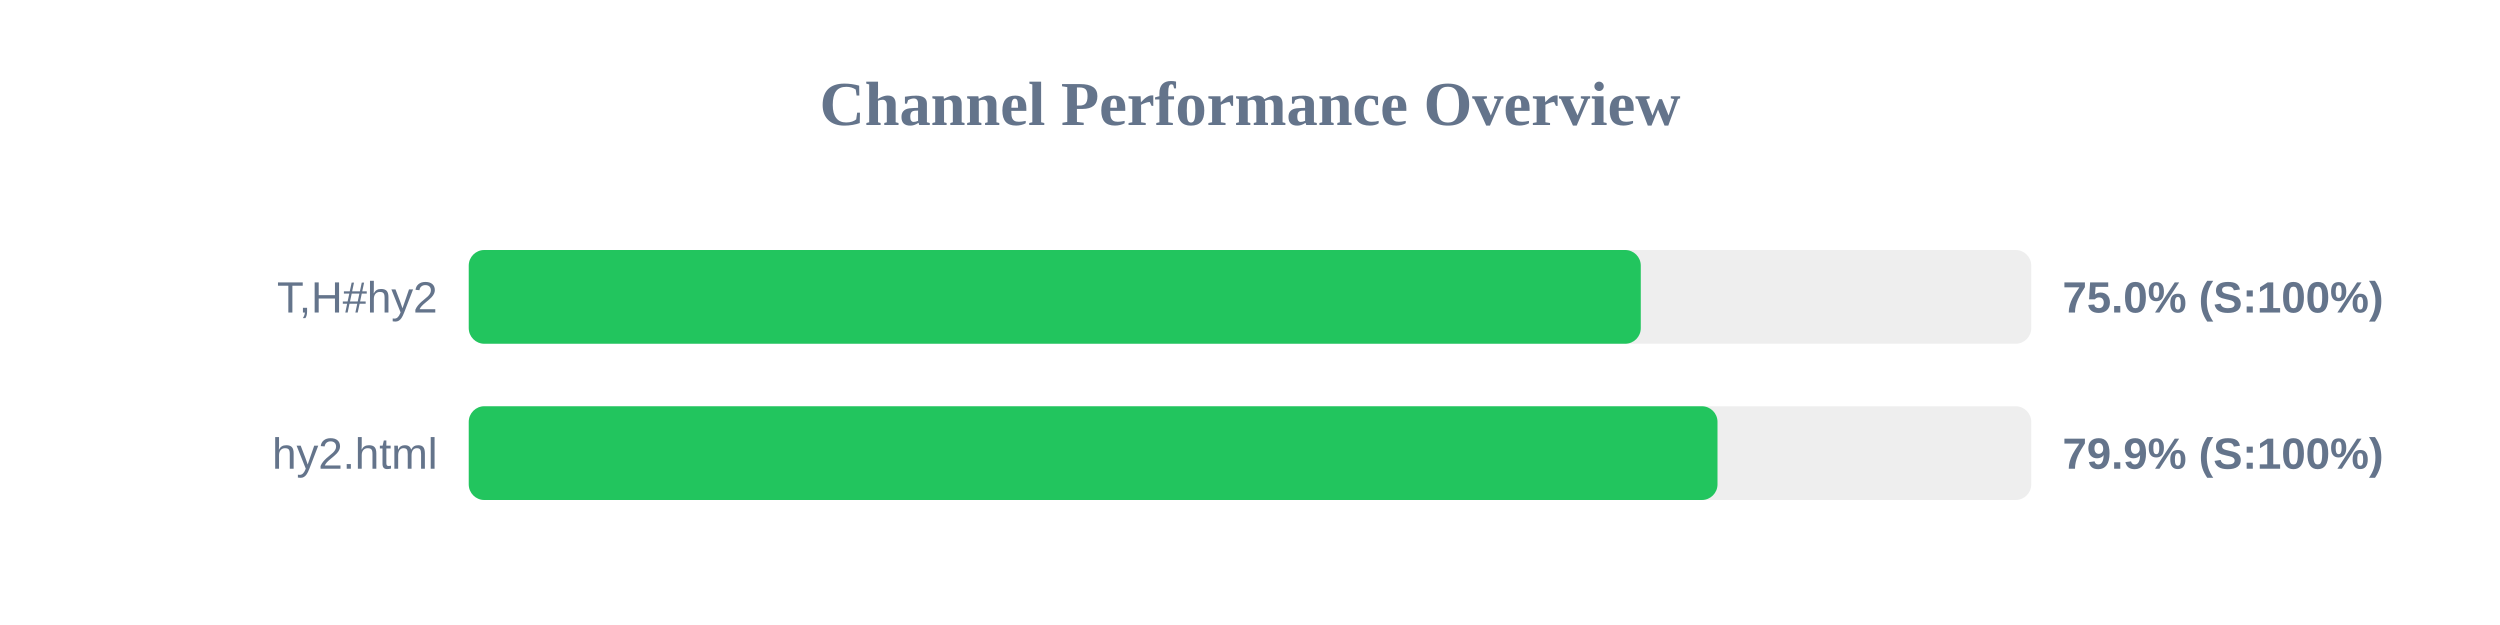
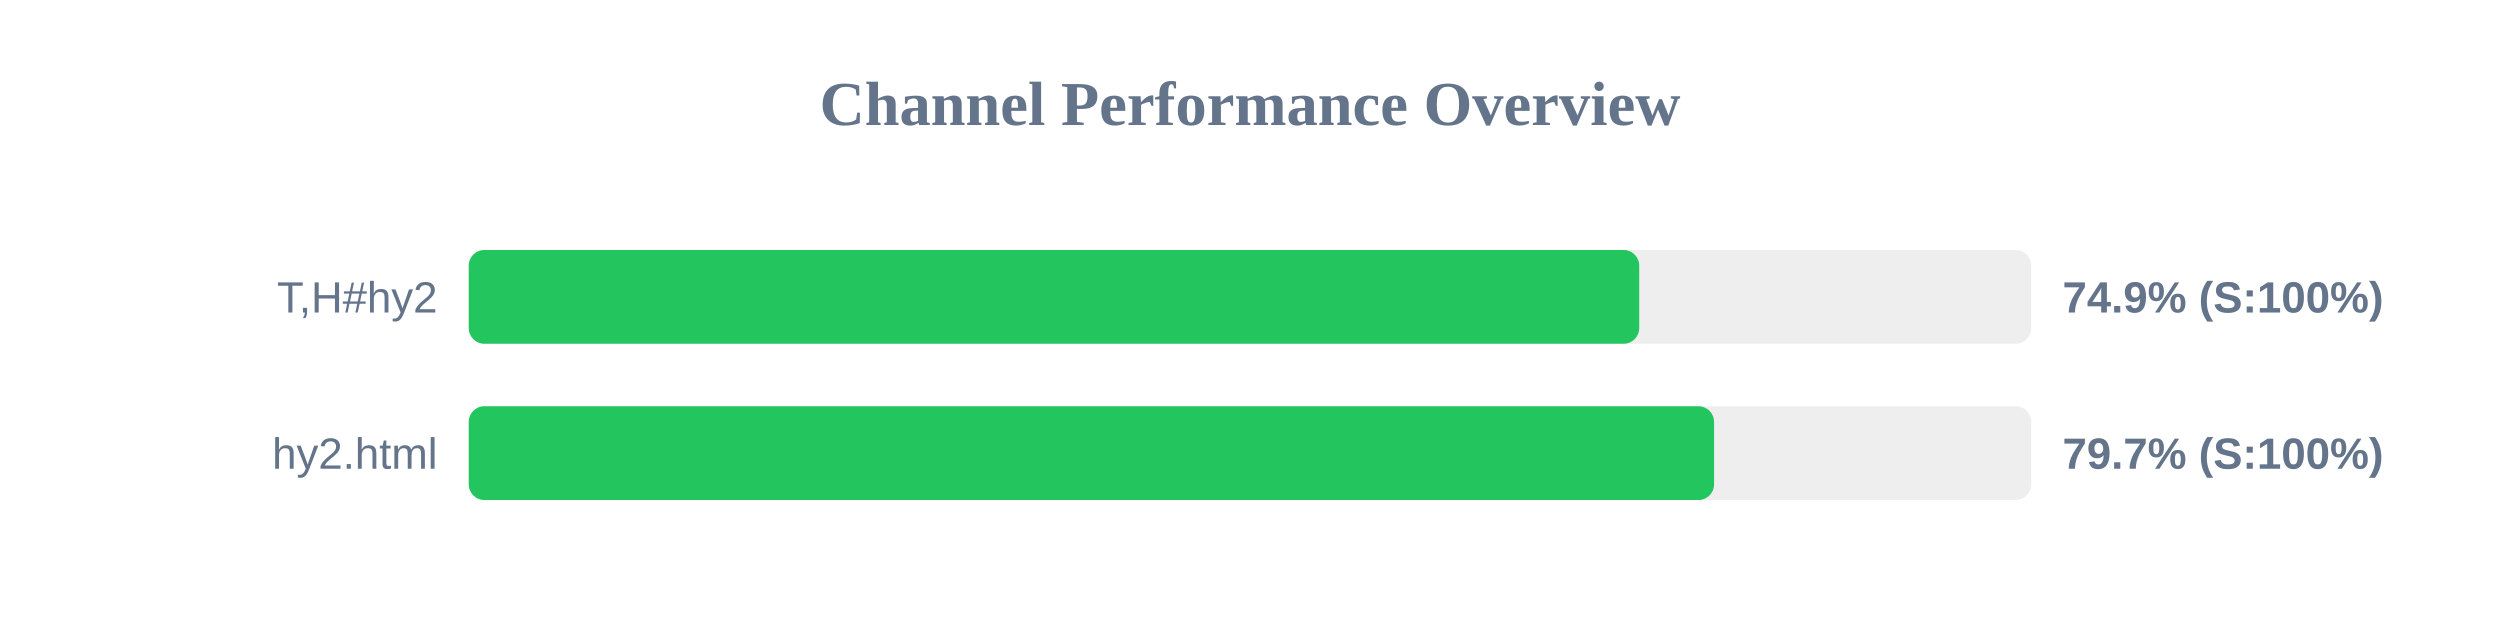
<svg xmlns="http://www.w3.org/2000/svg" width="800" height="200" version="1.1">
  <style>
        .row { font: 14px Arial; fill: #64748b; }
        .score { font: bold 14px Arial; fill: #64748b; }
    </style>
  <text x="400" y="40" text-anchor="middle" font-size="20px" font-weight="bold" fill="#64748b">Channel Performance Overview</text>
  <rect x="150" y="80" width="500" height="30" fill="#eee" rx="5" />
-   <rect x="150" y="80" width="375.05" height="30" fill="#22c55e" rx="5" />
+   <rect x="150" y="80" width="374.55" height="30" fill="#22c55e" rx="5" />
  <text x="140" y="100" text-anchor="end" class="row">T,H#hy2</text>
-   <text x="660" y="100" text-anchor="start" class="score">75.0% (S:100%)</text>
+   <text x="660" y="100" text-anchor="start" class="score">74.9% (S:100%)</text>
  <rect x="150" y="130" width="500" height="30" fill="#eee" rx="5" />
-   <rect x="150" y="130" width="399.6" height="30" fill="#22c55e" rx="5" />
+   <rect x="150" y="130" width="398.5" height="30" fill="#22c55e" rx="5" />
  <text x="140" y="150" text-anchor="end" class="row">hy2.html</text>
-   <text x="660" y="150" text-anchor="start" class="score">79.9% (S:100%)</text>
+   <text x="660" y="150" text-anchor="start" class="score">79.7% (S:100%)</text>
</svg>
